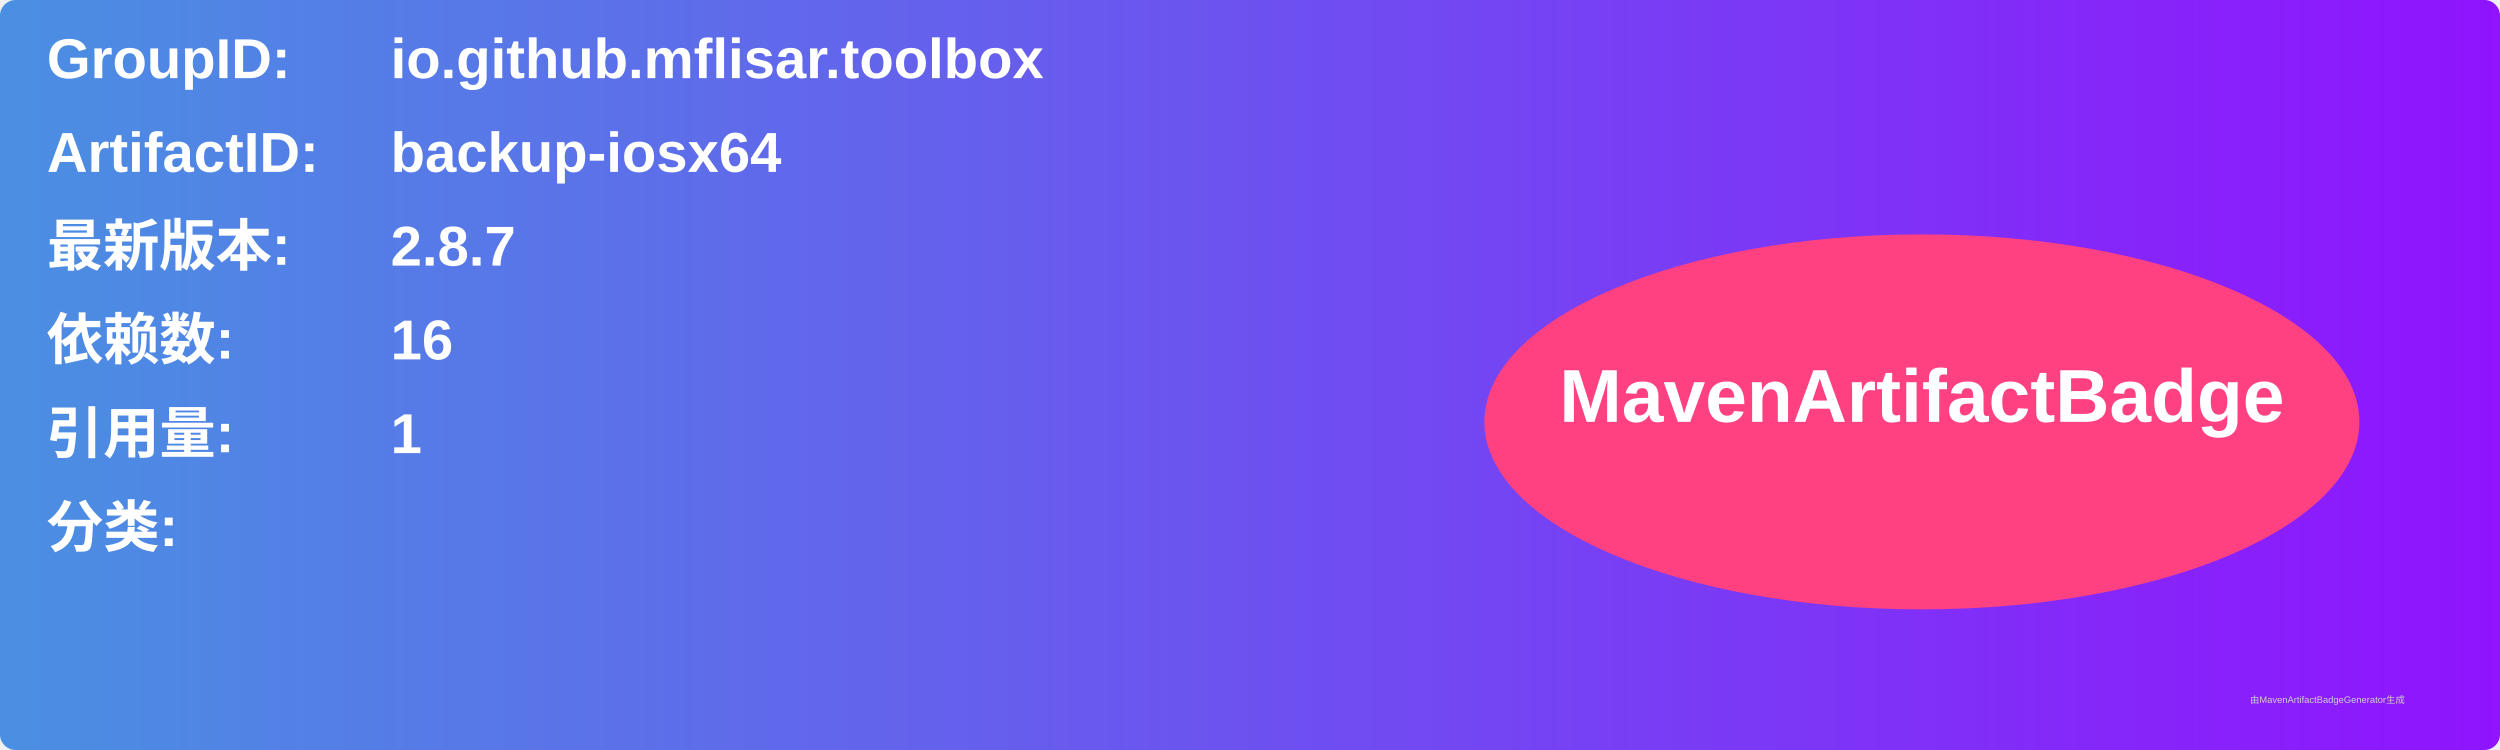
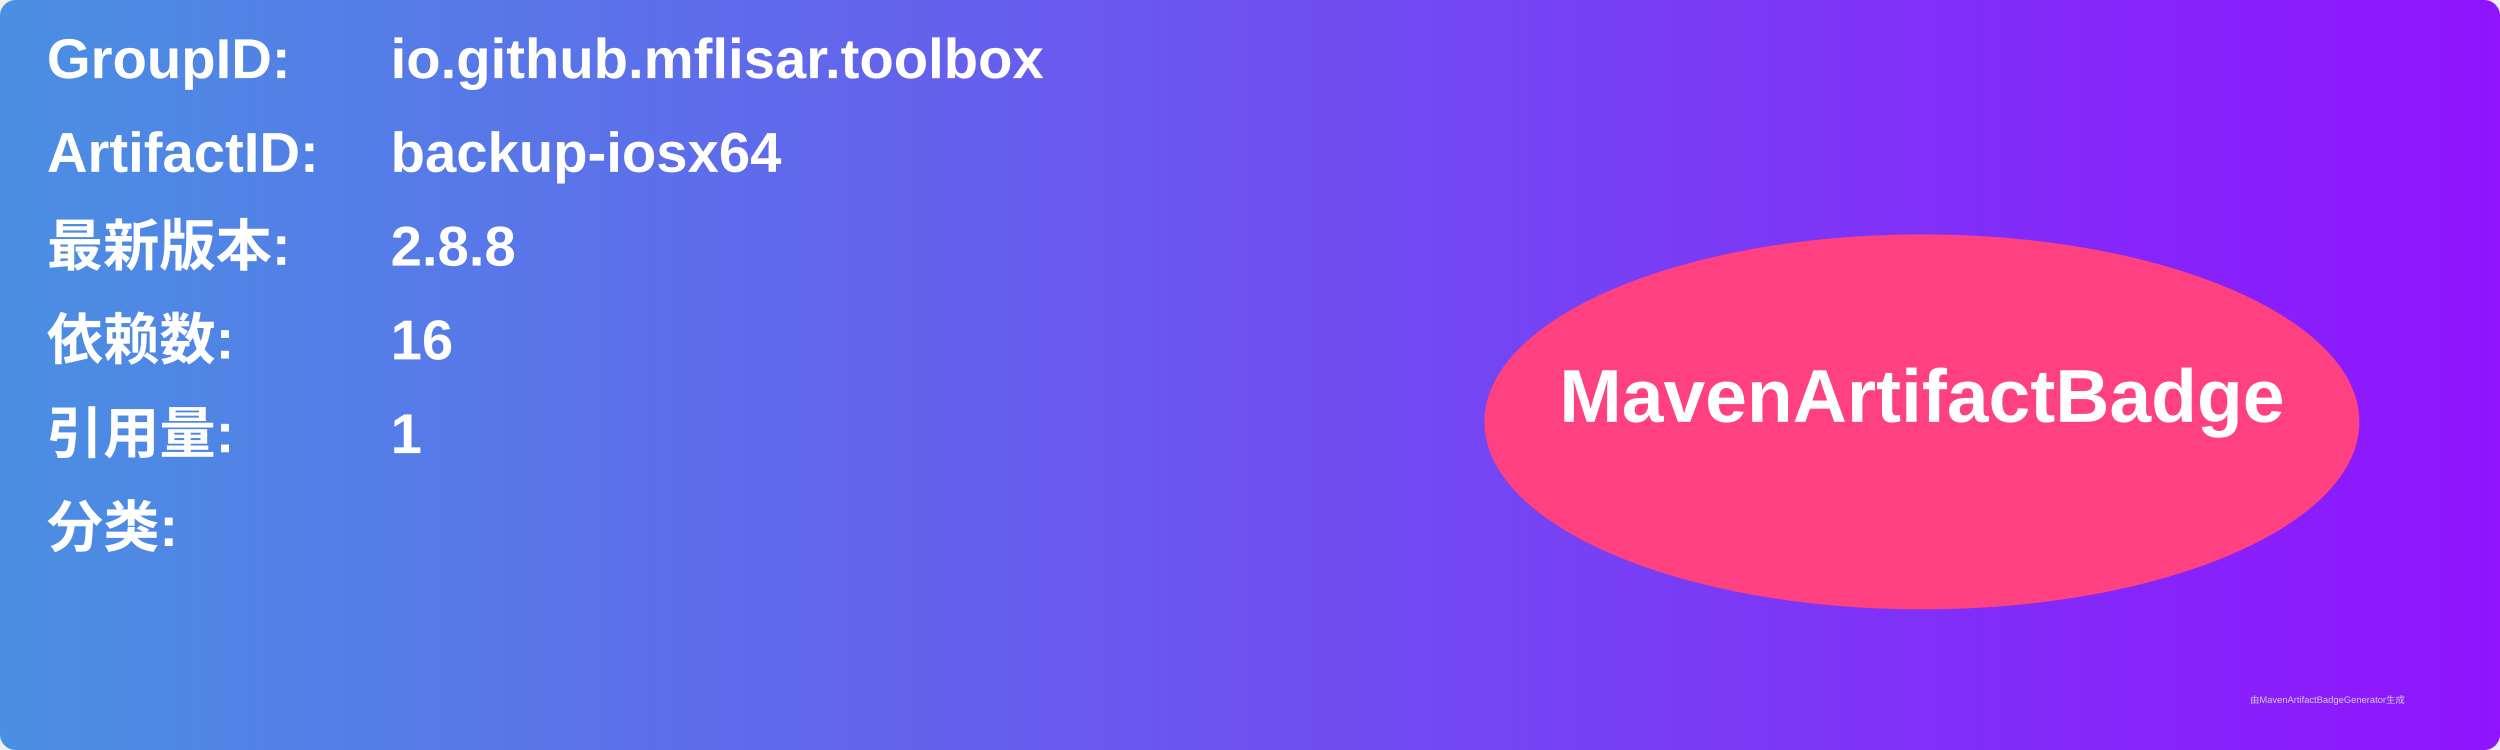
<svg xmlns="http://www.w3.org/2000/svg" width="800" height="240" viewBox="0 0 800 240">
  <linearGradient id="grad" x1="0%" y1="0%" x2="100%" y2="0%">
    <stop offset="0%" stop-color="#4a90e2" />
    <stop offset="100%" stop-color="#9013fe" />
  </linearGradient>
  <rect width="100%" height="100%" rx="5" ry="5" fill="url(#grad)" />
  <g transform="translate(15, 15)">
    <text x="0" y="10" font-family="Arial" font-size="18" fill="white" font-weight="bold" width="260">GroupID:</text>
    <text x="110" y="10" font-family="Arial" font-size="18" fill="white" font-weight="bold" width="460">io.github.mflisar.toolbox</text>
    <text x="0" y="40" font-family="Arial" font-size="18" fill="white" font-weight="bold" width="260">ArtifactID:</text>
    <text x="110" y="40" font-family="Arial" font-size="18" fill="white" font-weight="bold" width="460">backup-iosx64</text>
    <text x="0" y="70" font-family="Arial" font-size="18" fill="white" font-weight="bold">最新版本:</text>
    <text x="110" y="70" font-family="Arial" font-size="18" fill="white" font-weight="bold">
-       <tspan font-weight="bold">2.8.7</tspan>
+       <tspan font-weight="bold">2.8.8</tspan>
    </text>
    <text x="0" y="100" font-family="Arial" font-size="18" fill="white" font-weight="bold">依赖数: </text>
    <text x="110" y="100" font-family="Arial" font-size="18" fill="white">
      <tspan font-weight="bold">16</tspan>
    </text>
    <text x="0" y="130" font-family="Arial" font-size="18" fill="white" font-weight="bold">引用量: </text>
    <text x="110" y="130" font-family="Arial" font-size="18" fill="white">
      <tspan font-weight="bold">1</tspan>
    </text>
    <text x="0" y="160" font-family="Arial" font-size="18" fill="white" font-weight="bold">分类:</text>
    <text x="10" y="190" font-family="Arial" font-size="10" fill="white">
      <tspan font-weight="bold" />
    </text>
    <ellipse cx="600" cy="120" rx="140" ry="60" fill="#ff4081" />
    <text x="600" y="120" text-anchor="middle" font-family="Arial" font-size="24" fill="white" font-weight="bold">MavenArtifactBadge</text>
  </g>
  <text x="720" y="225" font-family="Arial" font-size="3" fill="#d0d0d0">由MavenArtifactBadgeGenerator生成</text>
</svg>
